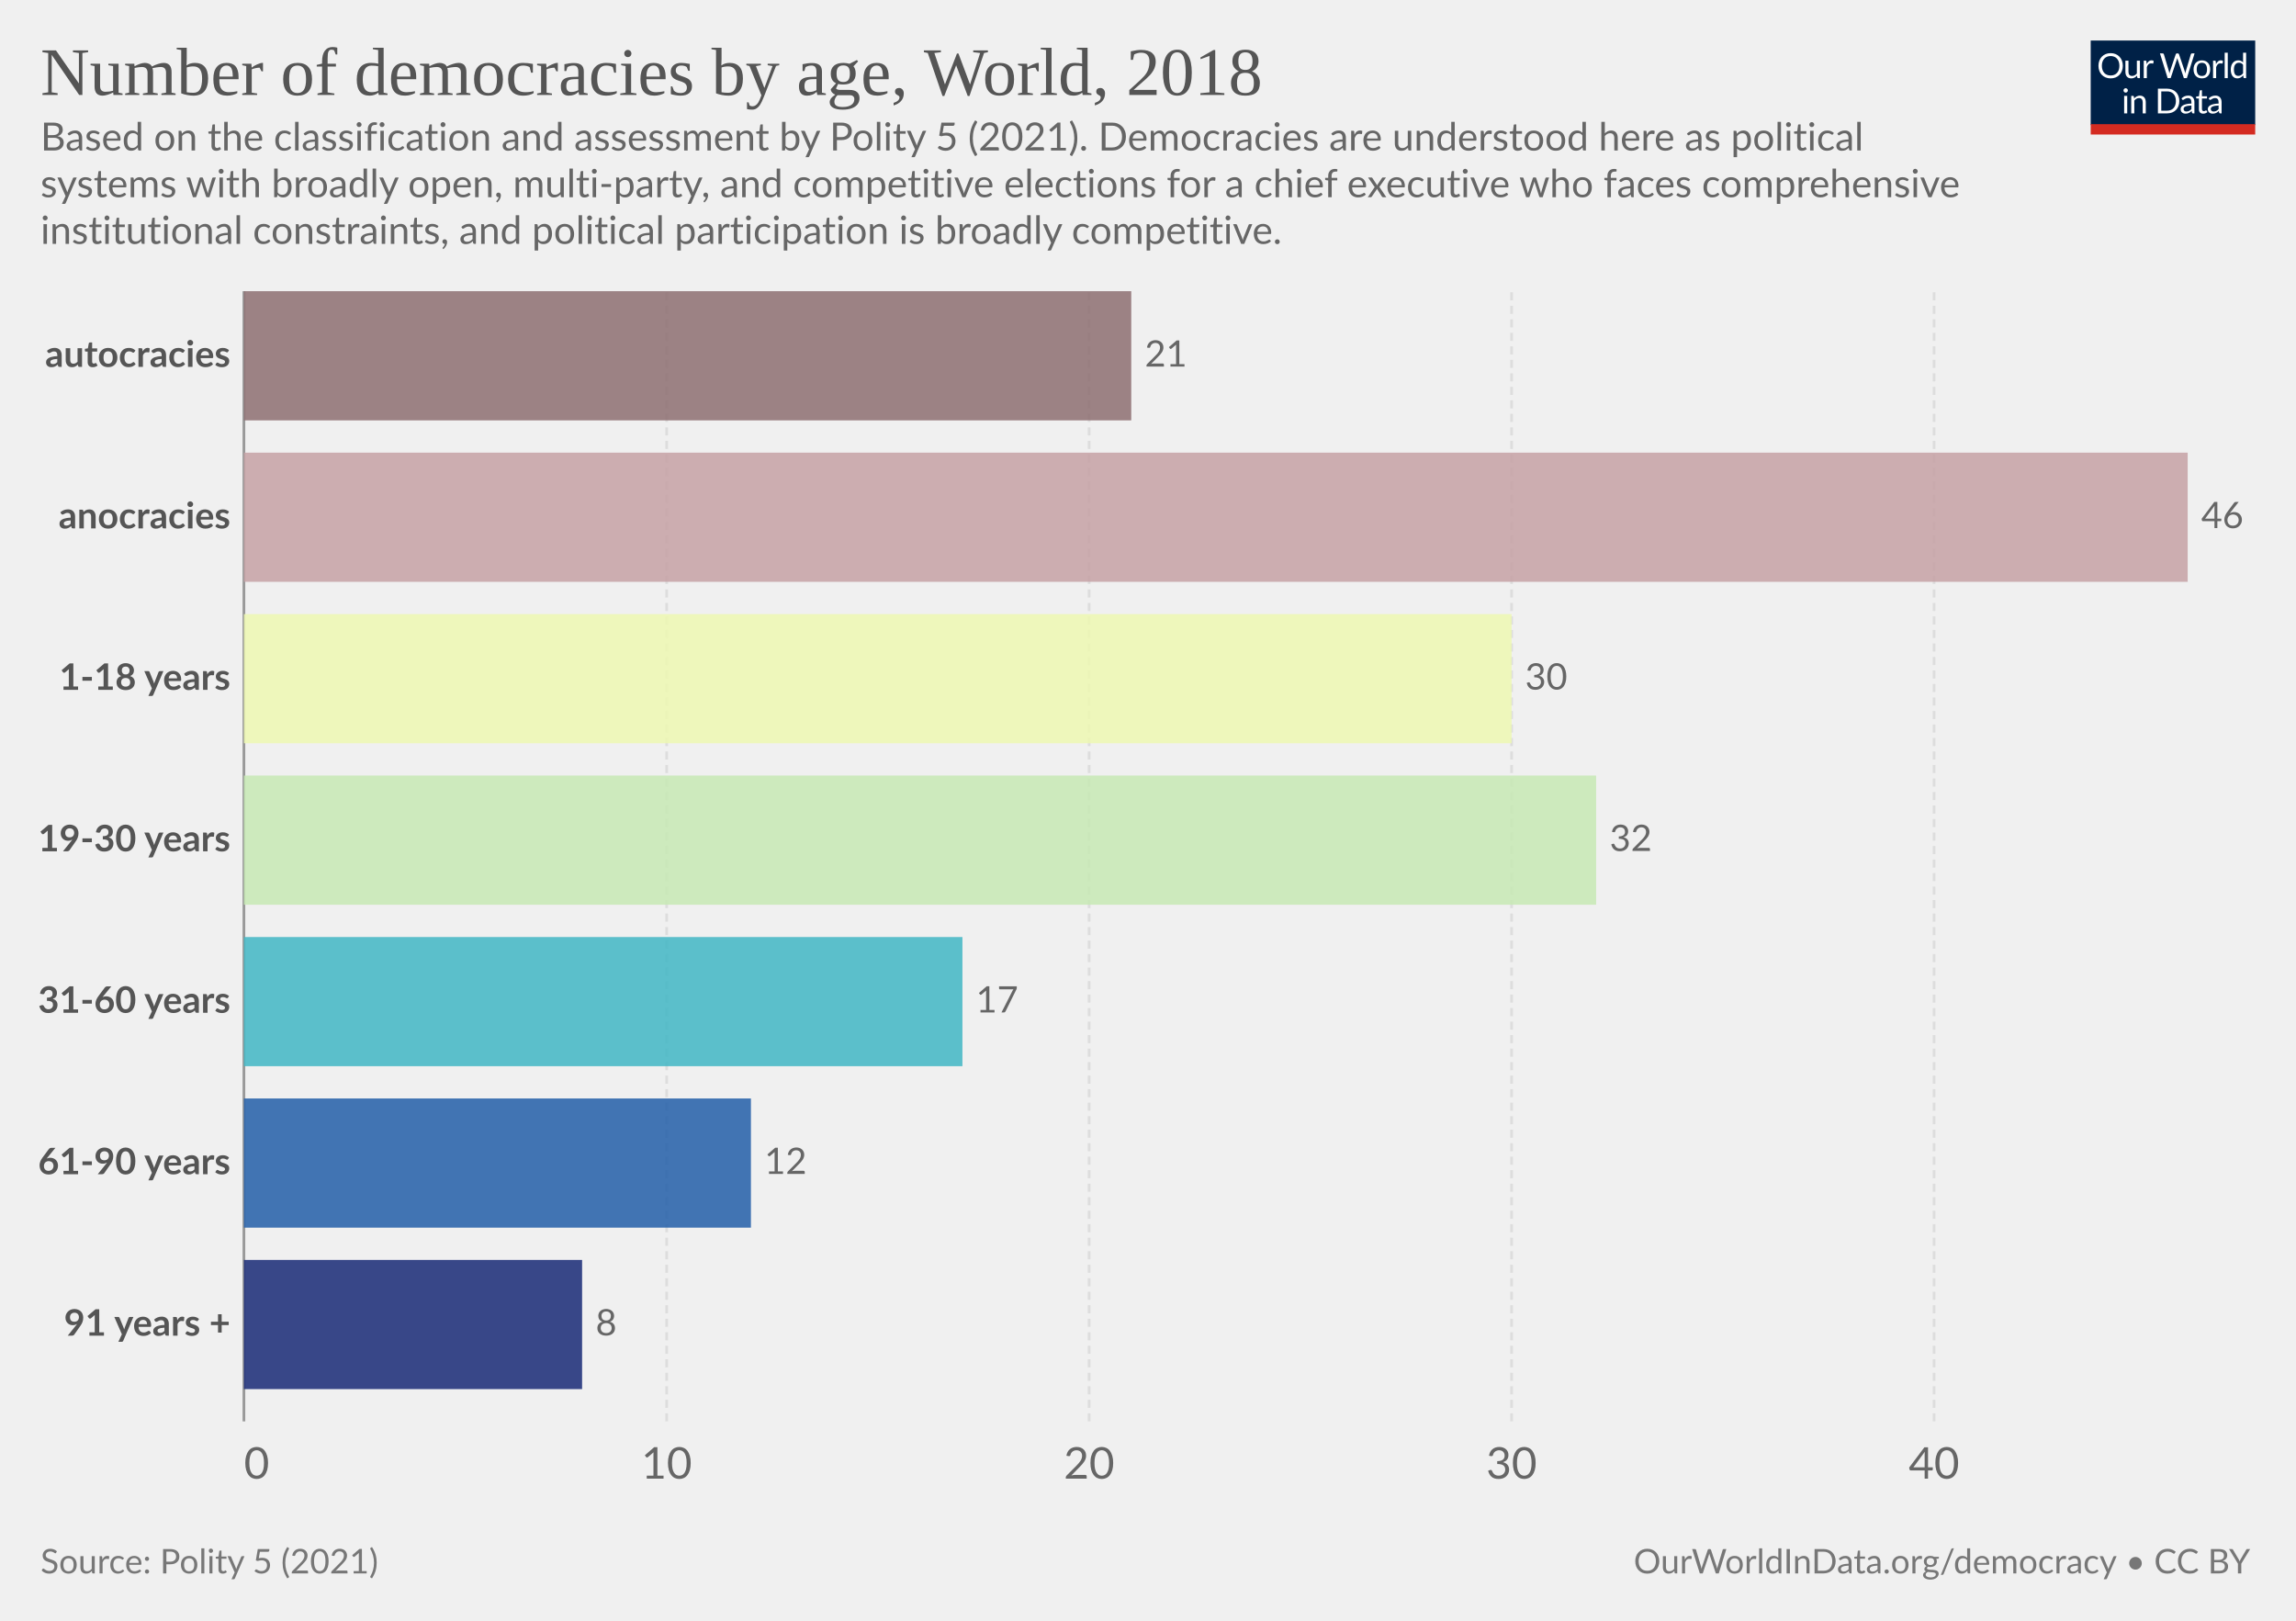
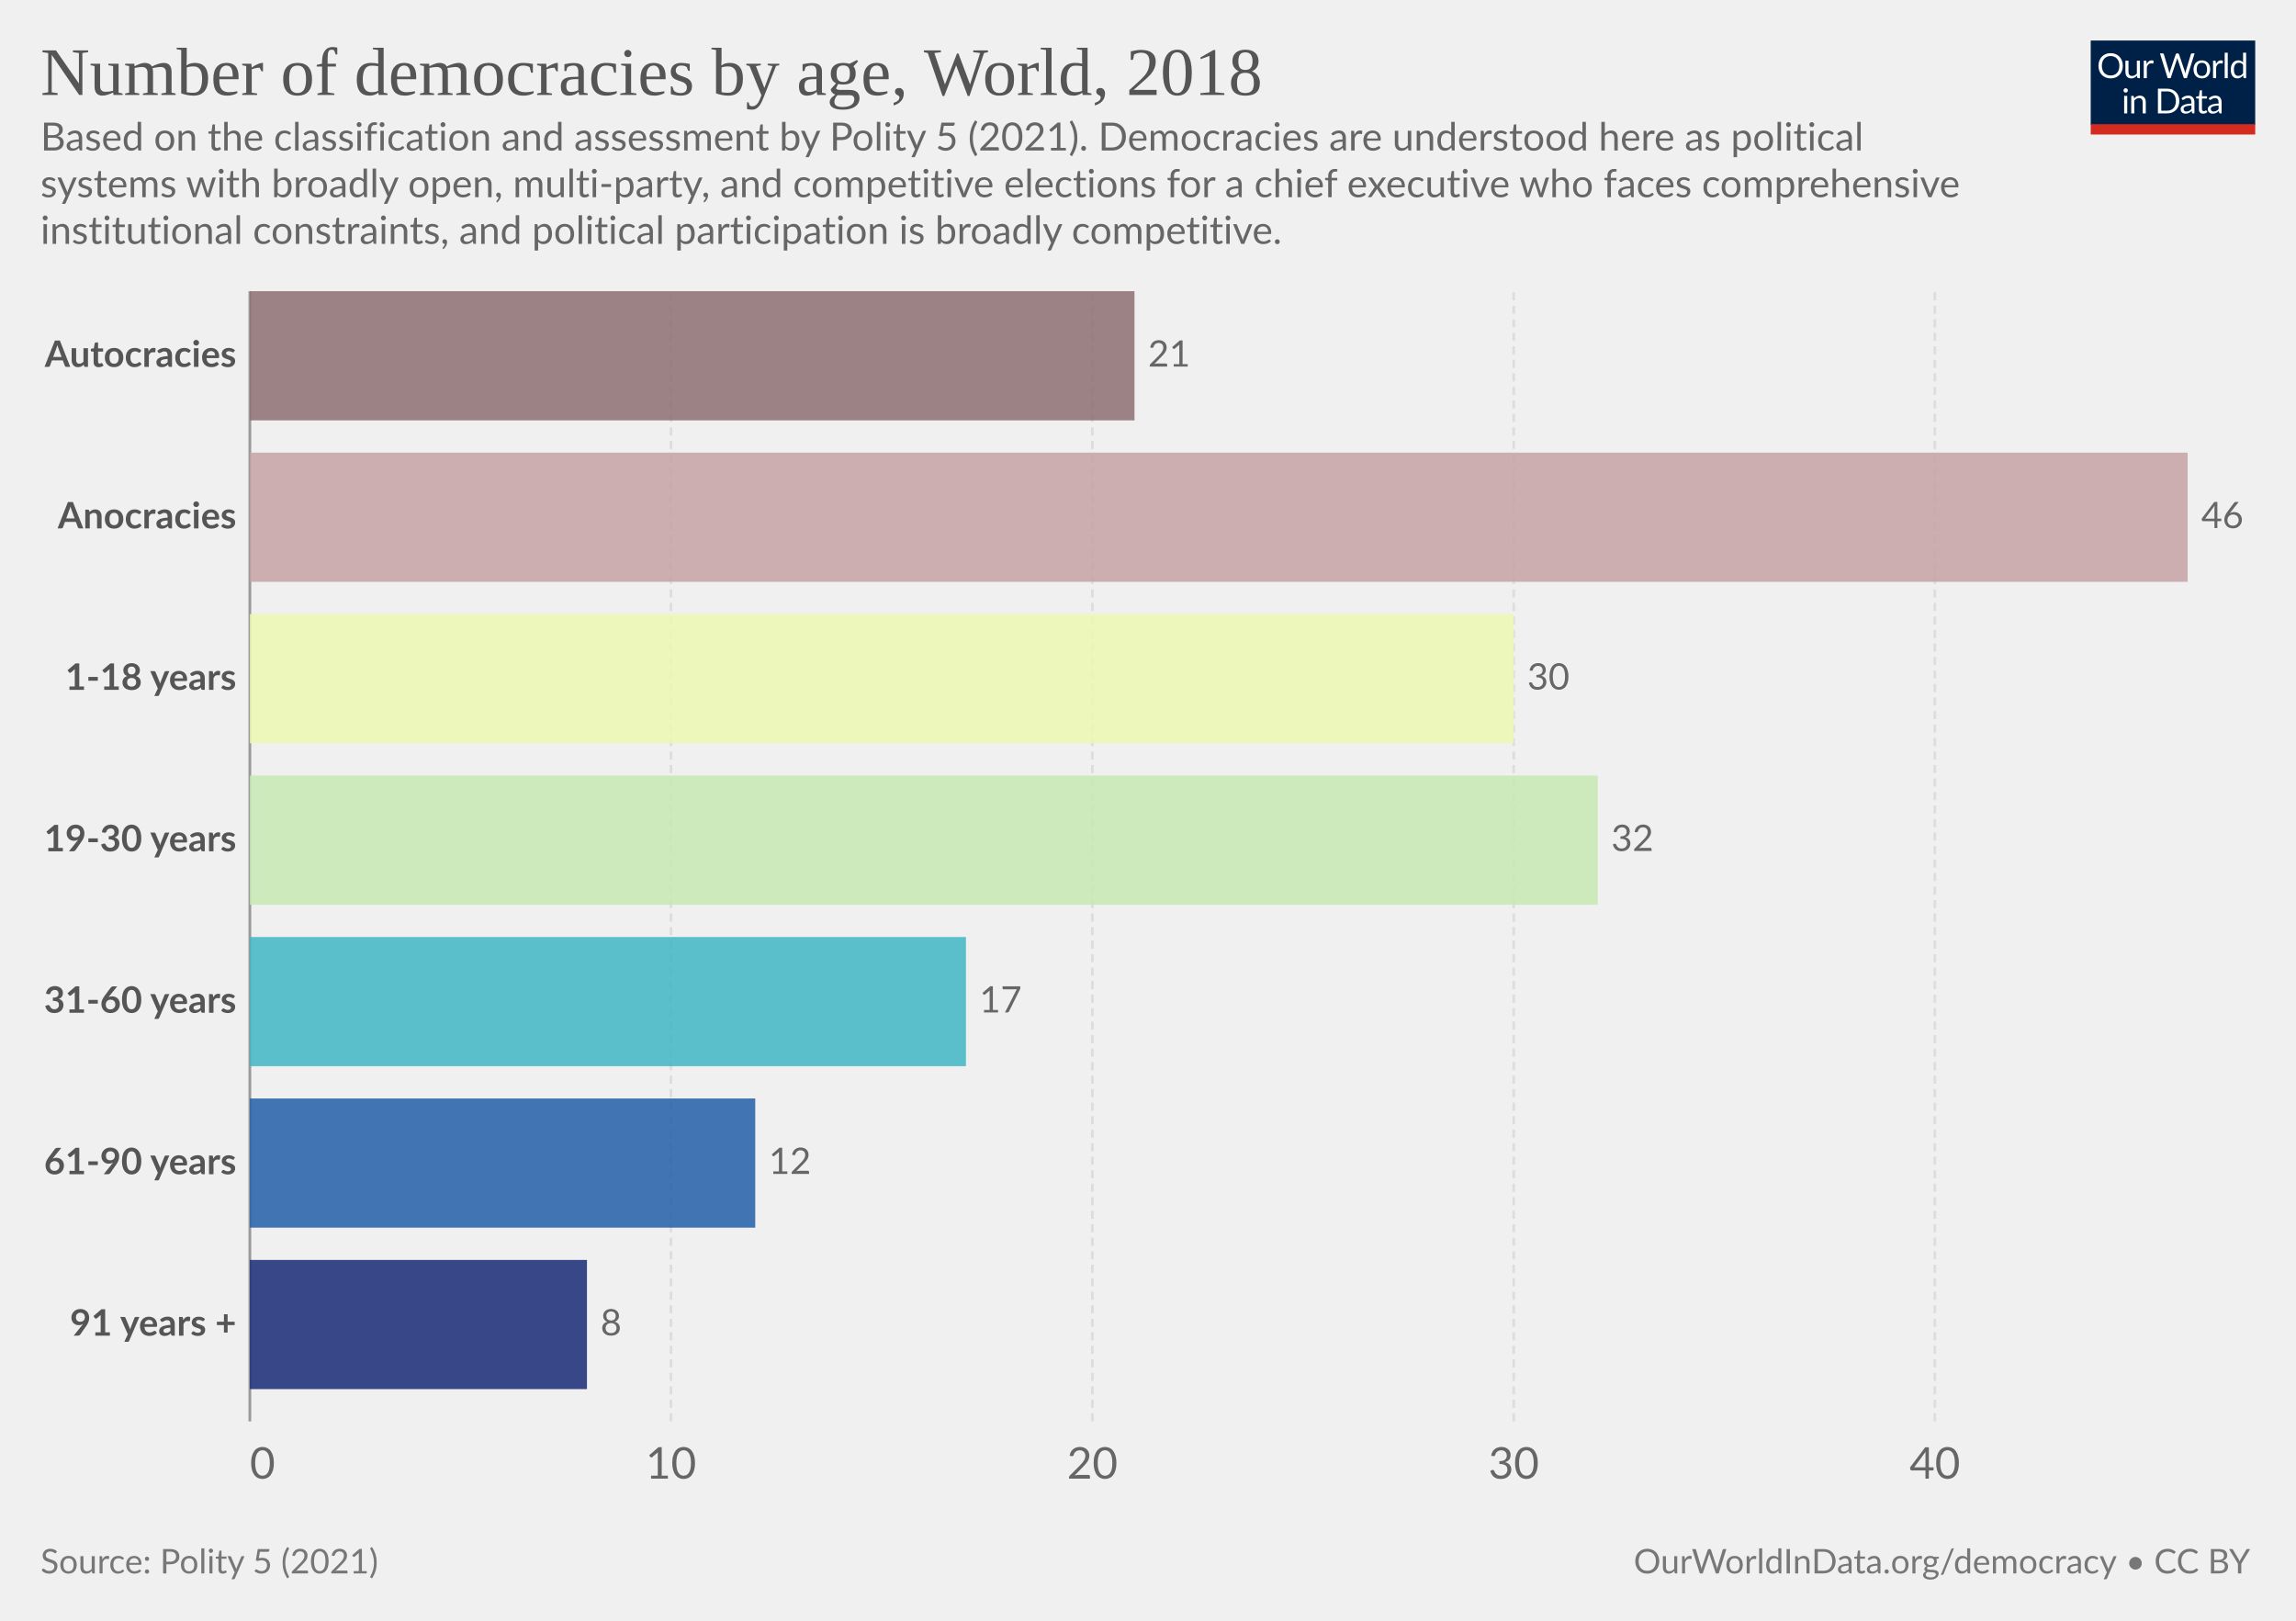
<svg xmlns="http://www.w3.org/2000/svg" version="1.1" style="font-family:Lato,'Helvetica Neue',Helvetica,Arial,sans-serif;font-size:18px;background-color:#fff;text-rendering:geometricPrecision;-webkit-font-smoothing:antialiased" width="850" height="600" viewBox="0 0 850 600">
  <g class="HeaderView">
    <g transform="matrix(.29 0 0 .29 774 15)">
      <svg className="owidLog" width="210" height="120" viewBox="0 0 210 120" fill="none">
        <g clip-path="url(#a)">
          <path d="M0 0h210v107.89H0V0z" fill="#002147" />
          <path d="M40.98 32.25c0 2.36-.38 4.53-1.12 6.51a14.26 14.26 0 0 1-8.1 8.4c-1.9.78-4.02 1.17-6.34 1.17a16.6 16.6 0 0 1-6.33-1.17 14.31 14.31 0 0 1-8.08-8.4 18.29 18.29 0 0 1-1.12-6.51c0-2.36.38-4.53 1.12-6.5.75-1.97 1.8-3.67 3.17-5.1a14.32 14.32 0 0 1 4.9-3.34c1.92-.8 4.03-1.19 6.34-1.19 2.32 0 4.43.4 6.34 1.19 1.92.8 3.56 1.9 4.93 3.34a14.87 14.87 0 0 1 3.17 5.1 18.1 18.1 0 0 1 1.12 6.5zm-4.38 0c0-1.94-.26-3.68-.8-5.22a10.91 10.91 0 0 0-2.24-3.89 9.68 9.68 0 0 0-3.52-2.46 11.95 11.95 0 0 0-4.62-.86c-1.68 0-3.21.28-4.6.86a9.88 9.88 0 0 0-3.54 2.46 10.91 10.91 0 0 0-2.24 3.9c-.53 1.53-.8 3.27-.8 5.2 0 1.94.27 3.68.8 5.22a11.17 11.17 0 0 0 2.24 3.9 10.01 10.01 0 0 0 3.55 2.44c1.38.56 2.9.83 4.6.83s3.24-.27 4.61-.83a9.8 9.8 0 0 0 3.52-2.44 11.17 11.17 0 0 0 2.25-3.9c.53-1.54.8-3.28.8-5.21zm26.22-6.54V48H60.5c-.56 0-.9-.27-1.05-.81l-.31-2.4a12.45 12.45 0 0 1-3.26 2.6c-1.2.64-2.58.96-4.13.96-1.22 0-2.3-.2-3.24-.6a6.52 6.52 0 0 1-2.33-1.7 7.37 7.37 0 0 1-1.43-2.67c-.3-1.04-.46-2.2-.46-3.45V25.7h3.91v14.22c0 1.68.38 2.99 1.15 3.91.77.93 1.96 1.39 3.54 1.39 1.16 0 2.24-.27 3.23-.82a10.42 10.42 0 0 0 2.8-2.28V25.7h3.91zm8.61 4.47a9.94 9.94 0 0 1 2.6-3.56 5.64 5.64 0 0 1 3.76-1.3c.47 0 .92.05 1.34.15.44.1.83.27 1.17.49l-.3 2.92c-.09.37-.3.55-.66.55-.2 0-.5-.04-.9-.13a6.21 6.21 0 0 0-3.24.18 4.23 4.23 0 0 0-1.47.92c-.42.4-.81.9-1.17 1.5-.33.58-.64 1.26-.92 2.02V48H67.7V25.71h2.25c.42 0 .72.08.88.25.16.16.27.44.33.83l.26 3.39zm61.16-13.7L122.75 48h-3.82l-7.99-24.05a21.95 21.95 0 0 1-.42-1.58 38.36 38.36 0 0 1-.44 1.58L102.05 48h-3.83L88.4 16.47h3.54c.38 0 .7.1.95.29.26.2.43.43.5.73l6.52 21.9.28 1.28.29 1.46.3-1.46.38-1.27 7.41-21.91c.1-.25.26-.48.51-.69.27-.22.58-.33.95-.33h1.23c.38 0 .69.1.92.29a1.77 1.77 0 0 1 .53.73l7.4 21.9a28.4 28.4 0 0 1 .68 2.62 29.52 29.52 0 0 1 .52-2.61l6.54-21.91a1.31 1.31 0 0 1 .48-.7c.27-.21.58-.32.95-.32h3.32zm9.35 8.88c1.63 0 3.1.27 4.4.82a9.43 9.43 0 0 1 5.46 5.94c.5 1.4.74 2.98.74 4.73 0 1.76-.25 3.34-.74 4.75a9.43 9.43 0 0 1-5.46 5.92c-1.3.52-2.77.79-4.4.79-1.64 0-3.12-.27-4.44-.8a9.42 9.42 0 0 1-3.35-2.3c-.92-1-1.63-2.2-2.13-3.61-.49-1.41-.73-3-.73-4.75s.24-3.33.73-4.73c.5-1.43 1.2-2.64 2.13-3.63a9.4 9.4 0 0 1 3.35-2.31c1.32-.55 2.8-.82 4.44-.82zm0 19.89c2.2 0 3.84-.73 4.93-2.2 1.08-1.48 1.63-3.54 1.63-6.18 0-2.66-.55-4.72-1.63-6.2-1.09-1.49-2.73-2.23-4.93-2.23-1.12 0-2.09.2-2.93.57a5.71 5.71 0 0 0-2.06 1.65 7.5 7.5 0 0 0-1.24 2.67c-.26 1.04-.4 2.22-.4 3.54 0 2.64.55 4.7 1.64 6.18 1.1 1.47 2.76 2.2 4.99 2.2zm17.97-15.07a9.94 9.94 0 0 1 2.6-3.56 5.64 5.64 0 0 1 3.76-1.3c.47 0 .91.05 1.34.15.44.1.83.27 1.16.49l-.28 2.92c-.09.37-.31.55-.66.55-.2 0-.5-.04-.9-.13a6.2 6.2 0 0 0-3.24.18 4.23 4.23 0 0 0-1.47.92c-.43.4-.82.9-1.17 1.5a13.1 13.1 0 0 0-.92 2.02V48h-3.94V25.71h2.24c.43 0 .72.08.88.25.17.16.28.44.33.83l.27 3.39zm15.04-14.59V48h-3.92V15.6h3.92zm19.55 15.43a6.22 6.22 0 0 0-2.38-2.05 6.7 6.7 0 0 0-2.86-.6c-2.07 0-3.66.75-4.77 2.23-1.12 1.48-1.68 3.6-1.68 6.33 0 1.46.13 2.7.38 3.74a7.29 7.29 0 0 0 1.1 2.56 4.35 4.35 0 0 0 1.78 1.45c.7.3 1.5.46 2.4.46 1.29 0 2.41-.3 3.36-.88a9.6 9.6 0 0 0 2.67-2.49V31.02zm3.91-15.43V48h-2.33c-.56 0-.9-.27-1.06-.81l-.35-2.71a12.13 12.13 0 0 1-3.25 2.77 8.28 8.28 0 0 1-4.23 1.06 7.31 7.31 0 0 1-6.14-2.9c-.73-.96-1.3-2.15-1.69-3.57a18.35 18.35 0 0 1 .07-9.48 11.29 11.29 0 0 1 1.89-3.7 8.7 8.7 0 0 1 7.06-3.34 7.96 7.96 0 0 1 6.12 2.62V15.59h3.91zM46.61 70.71V93H42.7V70.71h3.91zm.84-7c0 .39-.08.75-.24 1.09a2.81 2.81 0 0 1-1.52 1.47 2.67 2.67 0 0 1-2.16 0 2.9 2.9 0 0 1-1.45-1.47 2.67 2.67 0 0 1 0-2.16c.15-.35.35-.65.6-.9.25-.27.53-.47.85-.62a2.67 2.67 0 0 1 2.16 0c.35.15.65.35.9.62.27.25.47.55.62.9.16.34.24.7.24 1.08zm7.97 10.24c.49-.54 1-1.04 1.54-1.48a9.85 9.85 0 0 1 3.66-1.84 8.96 8.96 0 0 1 5.43.35c.94.4 1.72.97 2.33 1.71a7.36 7.36 0 0 1 1.43 2.67c.32 1.04.49 2.19.49 3.45V93h-3.94V78.81c0-1.69-.4-3-1.17-3.92-.76-.93-1.93-1.4-3.5-1.4a6.6 6.6 0 0 0-3.25.83c-1 .56-1.92 1.31-2.77 2.27V93h-3.94V70.71h2.35c.56 0 .9.28 1.04.82l.3 2.42zm57.7 3.3c0 2.36-.37 4.5-1.11 6.44a14.3 14.3 0 0 1-3.17 4.98 14.1 14.1 0 0 1-4.93 3.2c-1.9.76-4.02 1.13-6.33 1.13H85.8V61.47h11.77c2.31 0 4.42.39 6.33 1.15a13.8 13.8 0 0 1 8.1 8.18 17.75 17.75 0 0 1 1.12 6.45zm-4.37 0c0-1.94-.26-3.67-.8-5.2a10.94 10.94 0 0 0-2.23-3.87 9.57 9.57 0 0 0-3.53-2.42 12.23 12.23 0 0 0-4.61-.83h-7.5v24.62h7.5c1.7 0 3.24-.28 4.61-.84a9.7 9.7 0 0 0 3.53-2.4 10.94 10.94 0 0 0 2.24-3.87c.53-1.53.8-3.26.8-5.2zm19.8 5.72c-1.8.06-3.34.2-4.62.44-1.26.22-2.3.51-3.1.88-.8.36-1.37.8-1.74 1.3-.35.5-.53 1.05-.53 1.67 0 .58.1 1.1.3 1.52a3 3 0 0 0 .76 1.05c.34.27.73.46 1.17.6a6.13 6.13 0 0 0 1.45.17 7.28 7.28 0 0 0 3.5-.81 11.95 11.95 0 0 0 2.82-2.2v-4.62zm-12.65-9.11a12.73 12.73 0 0 1 3.98-2.66c1.43-.59 3-.88 4.73-.88 1.25 0 2.36.2 3.33.61a6.81 6.81 0 0 1 3.94 4.38c.33 1.04.5 2.19.5 3.43V93h-1.74a1.8 1.8 0 0 1-.88-.18c-.2-.13-.36-.38-.48-.74l-.44-2.12-1.72 1.46a9.48 9.48 0 0 1-3.74 1.7c-.69.15-1.46.23-2.3.23-.87 0-1.69-.12-2.45-.35a5.34 5.34 0 0 1-3.34-2.93 6.64 6.64 0 0 1-.49-2.64c0-.88.25-1.72.73-2.53a6.33 6.33 0 0 1 2.35-2.17c1.09-.63 2.5-1.15 4.25-1.54 1.75-.41 3.89-.65 6.42-.7v-1.75c0-1.73-.37-3.03-1.12-3.91-.75-.9-1.84-1.34-3.28-1.34-.97 0-1.78.12-2.44.37-.64.23-1.2.5-1.7.81l-1.23.82c-.33.23-.67.35-1 .35-.27 0-.5-.07-.69-.2a2.1 2.1 0 0 1-.48-.53l-.7-1.25zm27.67 19.5c-1.76 0-3.12-.5-4.07-1.48-.94-.98-1.41-2.4-1.41-4.25V74h-2.68a.9.9 0 0 1-.6-.2c-.16-.14-.24-.36-.24-.66v-1.56l3.65-.46.9-6.89a.9.9 0 0 1 .29-.52.88.88 0 0 1 .62-.22H142v7.67h6.44V74H142v13.38c0 .94.22 1.63.68 2.09.45.45 1.04.68 1.76.68a3.21 3.21 0 0 0 1.85-.53l.55-.35c.16-.12.3-.18.41-.18.2 0 .4.13.55.38l1.15 1.87a7.45 7.45 0 0 1-2.44 1.5 8.53 8.53 0 0 1-2.95.52zm19.68-10.4c-1.8.07-3.34.21-4.62.45-1.26.22-2.3.51-3.1.88-.8.36-1.37.8-1.74 1.3-.35.5-.53 1.05-.53 1.67 0 .58.1 1.1.3 1.52a2.9 2.9 0 0 0 .76 1.05c.34.27.73.46 1.17.6a6.13 6.13 0 0 0 1.45.17 7.3 7.3 0 0 0 3.5-.81 12.04 12.04 0 0 0 2.82-2.2v-4.62zm-12.65-9.1a12.72 12.72 0 0 1 3.99-2.66c1.42-.59 3-.88 4.72-.88 1.25 0 2.36.2 3.33.61a6.81 6.81 0 0 1 3.94 4.38c.33 1.04.5 2.19.5 3.43V93h-1.74a1.8 1.8 0 0 1-.88-.18c-.2-.13-.36-.38-.48-.74l-.44-2.12-1.72 1.46a9.48 9.48 0 0 1-3.74 1.7c-.69.15-1.46.23-2.3.23-.87 0-1.69-.12-2.45-.35a5.33 5.33 0 0 1-3.34-2.93 6.62 6.62 0 0 1-.49-2.64c0-.88.25-1.72.73-2.53a6.33 6.33 0 0 1 2.35-2.17c1.09-.63 2.5-1.15 4.25-1.54a31.2 31.2 0 0 1 6.42-.7v-1.75c0-1.73-.37-3.03-1.12-3.91-.75-.9-1.84-1.34-3.28-1.34-.97 0-1.78.12-2.44.37-.64.23-1.2.5-1.7.81l-1.22.82c-.34.23-.68.35-1.02.35-.26 0-.49-.07-.68-.2a1.88 1.88 0 0 1-.48-.53l-.7-1.25zM40.98 32.25c0 2.36-.38 4.53-1.12 6.51a14.26 14.26 0 0 1-8.1 8.4c-1.9.78-4.02 1.17-6.34 1.17a16.6 16.6 0 0 1-6.33-1.17 14.31 14.31 0 0 1-8.08-8.4 18.29 18.29 0 0 1-1.12-6.51c0-2.36.38-4.53 1.12-6.5.75-1.97 1.8-3.67 3.17-5.1a14.32 14.32 0 0 1 4.9-3.34c1.92-.8 4.03-1.19 6.34-1.19 2.32 0 4.43.4 6.34 1.19 1.92.8 3.56 1.9 4.93 3.34a14.87 14.87 0 0 1 3.17 5.1 18.1 18.1 0 0 1 1.12 6.5zm-4.38 0c0-1.94-.26-3.68-.8-5.22a10.91 10.91 0 0 0-2.24-3.89 9.68 9.68 0 0 0-3.52-2.46 11.95 11.95 0 0 0-4.62-.86c-1.68 0-3.21.28-4.6.86a9.88 9.88 0 0 0-3.54 2.46 10.91 10.91 0 0 0-2.24 3.9c-.53 1.53-.8 3.27-.8 5.2 0 1.94.27 3.68.8 5.22a11.17 11.17 0 0 0 2.24 3.9 10.01 10.01 0 0 0 3.55 2.44c1.38.56 2.9.83 4.6.83s3.24-.27 4.61-.83a9.8 9.8 0 0 0 3.52-2.44 11.17 11.17 0 0 0 2.25-3.9c.53-1.54.8-3.28.8-5.21zm26.22-6.54V48H60.5c-.56 0-.9-.27-1.05-.81l-.31-2.4a12.45 12.45 0 0 1-3.26 2.6c-1.2.64-2.58.96-4.13.96-1.22 0-2.3-.2-3.24-.6a6.52 6.52 0 0 1-2.33-1.7 7.37 7.37 0 0 1-1.43-2.67c-.3-1.04-.46-2.2-.46-3.45V25.7h3.91v14.22c0 1.68.38 2.99 1.15 3.91.77.93 1.96 1.39 3.54 1.39 1.16 0 2.24-.27 3.23-.82a10.42 10.42 0 0 0 2.8-2.28V25.7h3.91zm8.61 4.47a9.94 9.94 0 0 1 2.6-3.56 5.64 5.64 0 0 1 3.76-1.3c.47 0 .92.05 1.34.15.44.1.83.27 1.17.49l-.3 2.92c-.09.37-.3.55-.66.55-.2 0-.5-.04-.9-.13a6.21 6.21 0 0 0-3.24.18 4.23 4.23 0 0 0-1.47.92c-.42.4-.81.9-1.17 1.5-.33.58-.64 1.26-.92 2.02V48H67.7V25.71h2.25c.42 0 .72.08.88.25.16.16.27.44.33.83l.26 3.39zm61.16-13.7L122.75 48h-3.82l-7.99-24.05a21.95 21.95 0 0 1-.42-1.58 38.36 38.36 0 0 1-.44 1.58L102.05 48h-3.83L88.4 16.47h3.54c.38 0 .7.1.95.29.26.2.43.43.5.73l6.52 21.9.28 1.28.29 1.46.3-1.46.38-1.27 7.41-21.91c.1-.25.26-.48.51-.69.27-.22.58-.33.95-.33h1.23c.38 0 .69.1.92.29a1.77 1.77 0 0 1 .53.73l7.4 21.9a28.4 28.4 0 0 1 .68 2.62 29.52 29.52 0 0 1 .52-2.61l6.54-21.91a1.31 1.31 0 0 1 .48-.7c.27-.21.58-.32.95-.32h3.32zm9.35 8.88c1.63 0 3.1.27 4.4.82a9.43 9.43 0 0 1 5.46 5.94c.5 1.4.74 2.98.74 4.73 0 1.76-.25 3.34-.74 4.75a9.43 9.43 0 0 1-5.46 5.92c-1.3.52-2.77.79-4.4.79-1.64 0-3.12-.27-4.44-.8a9.42 9.42 0 0 1-3.35-2.3c-.92-1-1.63-2.2-2.13-3.61-.49-1.41-.73-3-.73-4.75s.24-3.33.73-4.73c.5-1.43 1.2-2.64 2.13-3.63a9.4 9.4 0 0 1 3.35-2.31c1.32-.55 2.8-.82 4.44-.82zm0 19.89c2.2 0 3.84-.73 4.93-2.2 1.08-1.48 1.63-3.54 1.63-6.18 0-2.66-.55-4.72-1.63-6.2-1.09-1.49-2.73-2.23-4.93-2.23-1.12 0-2.09.2-2.93.57a5.71 5.71 0 0 0-2.06 1.65 7.5 7.5 0 0 0-1.24 2.67c-.26 1.04-.4 2.22-.4 3.54 0 2.64.55 4.7 1.64 6.18 1.1 1.47 2.76 2.2 4.99 2.2zm17.97-15.07a9.94 9.94 0 0 1 2.6-3.56 5.64 5.64 0 0 1 3.76-1.3c.47 0 .91.05 1.34.15.44.1.83.27 1.16.49l-.28 2.92c-.09.37-.31.55-.66.55-.2 0-.5-.04-.9-.13a6.2 6.2 0 0 0-3.24.18 4.23 4.23 0 0 0-1.47.92c-.43.4-.82.9-1.17 1.5a13.1 13.1 0 0 0-.92 2.02V48h-3.94V25.71h2.24c.43 0 .72.08.88.25.17.16.28.44.33.83l.27 3.39zm15.04-14.59V48h-3.92V15.6h3.92zm19.55 15.43a6.22 6.22 0 0 0-2.38-2.05 6.7 6.7 0 0 0-2.86-.6c-2.07 0-3.66.75-4.77 2.23-1.12 1.48-1.68 3.6-1.68 6.33 0 1.46.13 2.7.38 3.74a7.29 7.29 0 0 0 1.1 2.56 4.35 4.35 0 0 0 1.78 1.45c.7.3 1.5.46 2.4.46 1.29 0 2.41-.3 3.36-.88a9.6 9.6 0 0 0 2.67-2.49V31.02zm3.91-15.43V48h-2.33c-.56 0-.9-.27-1.06-.81l-.35-2.71a12.13 12.13 0 0 1-3.25 2.77 8.28 8.28 0 0 1-4.23 1.06 7.31 7.31 0 0 1-6.14-2.9c-.73-.96-1.3-2.15-1.69-3.57a18.35 18.35 0 0 1 .07-9.48 11.29 11.29 0 0 1 1.89-3.7 8.7 8.7 0 0 1 7.06-3.34 7.96 7.96 0 0 1 6.12 2.62V15.59h3.91zM46.61 70.71V93H42.7V70.71h3.91zm.84-7c0 .39-.08.75-.24 1.09a2.81 2.81 0 0 1-1.52 1.47 2.67 2.67 0 0 1-2.16 0 2.9 2.9 0 0 1-1.45-1.47 2.67 2.67 0 0 1 0-2.16c.15-.35.35-.65.6-.9.25-.27.53-.47.85-.62a2.67 2.67 0 0 1 2.16 0c.35.15.65.35.9.62.27.25.47.55.62.9.16.34.24.7.24 1.08zm7.97 10.24c.49-.54 1-1.04 1.54-1.48a9.85 9.85 0 0 1 3.66-1.84 8.96 8.96 0 0 1 5.43.35c.94.4 1.72.97 2.33 1.71a7.36 7.36 0 0 1 1.43 2.67c.32 1.04.49 2.19.49 3.45V93h-3.94V78.81c0-1.69-.4-3-1.17-3.92-.76-.93-1.93-1.4-3.5-1.4a6.6 6.6 0 0 0-3.25.83c-1 .56-1.92 1.31-2.77 2.27V93h-3.94V70.71h2.35c.56 0 .9.28 1.04.82l.3 2.42zm57.7 3.3c0 2.36-.37 4.5-1.11 6.44a14.3 14.3 0 0 1-3.17 4.98 14.1 14.1 0 0 1-4.93 3.2c-1.9.76-4.02 1.13-6.33 1.13H85.8V61.47h11.77c2.31 0 4.42.39 6.33 1.15a13.8 13.8 0 0 1 8.1 8.18 17.75 17.75 0 0 1 1.12 6.45zm-4.37 0c0-1.94-.26-3.67-.8-5.2a10.94 10.94 0 0 0-2.23-3.87 9.57 9.57 0 0 0-3.53-2.42 12.23 12.23 0 0 0-4.61-.83h-7.5v24.62h7.5c1.7 0 3.24-.28 4.61-.84a9.7 9.7 0 0 0 3.53-2.4 10.94 10.94 0 0 0 2.24-3.87c.53-1.53.8-3.26.8-5.2zm19.8 5.72c-1.8.06-3.34.2-4.62.44-1.26.22-2.3.51-3.1.88-.8.36-1.37.8-1.74 1.3-.35.5-.53 1.05-.53 1.67 0 .58.1 1.1.3 1.52a3 3 0 0 0 .76 1.05c.34.27.73.46 1.17.6a6.13 6.13 0 0 0 1.45.17 7.28 7.28 0 0 0 3.5-.81 11.95 11.95 0 0 0 2.82-2.2v-4.62zm-12.65-9.11a12.73 12.73 0 0 1 3.98-2.66c1.43-.59 3-.88 4.73-.88 1.25 0 2.36.2 3.33.61a6.81 6.81 0 0 1 3.94 4.38c.33 1.04.5 2.19.5 3.43V93h-1.74a1.8 1.8 0 0 1-.88-.18c-.2-.13-.36-.38-.48-.74l-.44-2.12-1.72 1.46a9.48 9.48 0 0 1-3.74 1.7c-.69.15-1.46.23-2.3.23-.87 0-1.69-.12-2.45-.35a5.34 5.34 0 0 1-3.34-2.93 6.64 6.64 0 0 1-.49-2.64c0-.88.25-1.72.73-2.53a6.33 6.33 0 0 1 2.35-2.17c1.09-.63 2.5-1.15 4.25-1.54 1.75-.41 3.89-.65 6.42-.7v-1.75c0-1.73-.37-3.03-1.12-3.91-.75-.9-1.84-1.34-3.28-1.34-.97 0-1.78.12-2.44.37-.64.23-1.2.5-1.7.81l-1.23.82c-.33.23-.67.35-1 .35-.27 0-.5-.07-.69-.2a2.1 2.1 0 0 1-.48-.53l-.7-1.25zm27.67 19.5c-1.76 0-3.12-.5-4.07-1.48-.94-.98-1.41-2.4-1.41-4.25V74h-2.68a.9.9 0 0 1-.6-.2c-.16-.14-.24-.36-.24-.66v-1.56l3.65-.46.9-6.89a.9.9 0 0 1 .29-.52.88.88 0 0 1 .62-.22H142v7.67h6.44V74H142v13.38c0 .94.22 1.63.68 2.09.45.45 1.04.68 1.76.68a3.21 3.21 0 0 0 1.85-.53l.55-.35c.16-.12.3-.18.41-.18.2 0 .4.13.55.38l1.15 1.87a7.45 7.45 0 0 1-2.44 1.5 8.53 8.53 0 0 1-2.95.52zm19.68-10.4c-1.8.07-3.34.21-4.62.45-1.26.22-2.3.51-3.1.88-.8.36-1.37.8-1.74 1.3-.35.5-.53 1.05-.53 1.67 0 .58.1 1.1.3 1.52a2.9 2.9 0 0 0 .76 1.05c.34.27.73.46 1.17.6a6.13 6.13 0 0 0 1.45.17 7.3 7.3 0 0 0 3.5-.81 12.04 12.04 0 0 0 2.82-2.2v-4.62zm-12.65-9.1a12.72 12.72 0 0 1 3.99-2.66c1.42-.59 3-.88 4.72-.88 1.25 0 2.36.2 3.33.61a6.81 6.81 0 0 1 3.94 4.38c.33 1.04.5 2.19.5 3.43V93h-1.74a1.8 1.8 0 0 1-.88-.18c-.2-.13-.36-.38-.48-.74l-.44-2.12-1.72 1.46a9.48 9.48 0 0 1-3.74 1.7c-.69.15-1.46.23-2.3.23-.87 0-1.69-.12-2.45-.35a5.33 5.33 0 0 1-3.34-2.93 6.62 6.62 0 0 1-.49-2.64c0-.88.25-1.72.73-2.53a6.33 6.33 0 0 1 2.35-2.17c1.09-.63 2.5-1.15 4.25-1.54a31.2 31.2 0 0 1 6.42-.7v-1.75c0-1.73-.37-3.03-1.12-3.91-.75-.9-1.84-1.34-3.28-1.34-.97 0-1.78.12-2.44.37-.64.23-1.2.5-1.7.81l-1.22.82c-.34.23-.68.35-1.02.35-.26 0-.49-.07-.68-.2a1.88 1.88 0 0 1-.48-.53l-.7-1.25zM40.98 32.25c0 2.36-.38 4.53-1.12 6.51a14.26 14.26 0 0 1-8.1 8.4c-1.9.78-4.02 1.17-6.34 1.17a16.6 16.6 0 0 1-6.33-1.17 14.31 14.31 0 0 1-8.08-8.4 18.29 18.29 0 0 1-1.12-6.51c0-2.36.38-4.53 1.12-6.5.75-1.97 1.8-3.67 3.17-5.1a14.32 14.32 0 0 1 4.9-3.34c1.92-.8 4.03-1.19 6.34-1.19 2.32 0 4.43.4 6.34 1.19 1.92.8 3.56 1.9 4.93 3.34a14.87 14.87 0 0 1 3.17 5.1 18.1 18.1 0 0 1 1.12 6.5zm-4.38 0c0-1.94-.26-3.68-.8-5.22a10.91 10.91 0 0 0-2.24-3.89 9.68 9.68 0 0 0-3.52-2.46 11.95 11.95 0 0 0-4.62-.86c-1.68 0-3.21.28-4.6.86a9.88 9.88 0 0 0-3.54 2.46 10.91 10.91 0 0 0-2.24 3.9c-.53 1.53-.8 3.27-.8 5.2 0 1.94.27 3.68.8 5.22a11.17 11.17 0 0 0 2.24 3.9 10.01 10.01 0 0 0 3.55 2.44c1.38.56 2.9.83 4.6.83s3.24-.27 4.61-.83a9.8 9.8 0 0 0 3.52-2.44 11.17 11.17 0 0 0 2.25-3.9c.53-1.54.8-3.28.8-5.21zm26.22-6.54V48H60.5c-.56 0-.9-.27-1.05-.81l-.31-2.4a12.45 12.45 0 0 1-3.26 2.6c-1.2.64-2.58.96-4.13.96-1.22 0-2.3-.2-3.24-.6a6.52 6.52 0 0 1-2.33-1.7 7.37 7.37 0 0 1-1.43-2.67c-.3-1.04-.46-2.2-.46-3.45V25.7h3.91v14.22c0 1.68.38 2.99 1.15 3.91.77.93 1.96 1.39 3.54 1.39 1.16 0 2.24-.27 3.23-.82a10.42 10.42 0 0 0 2.8-2.28V25.7h3.91zm8.61 4.47a9.94 9.94 0 0 1 2.6-3.56 5.64 5.64 0 0 1 3.76-1.3c.47 0 .92.05 1.34.15.44.1.83.27 1.17.49l-.3 2.92c-.09.37-.3.55-.66.55-.2 0-.5-.04-.9-.13a6.21 6.21 0 0 0-3.24.18 4.23 4.23 0 0 0-1.47.92c-.42.4-.81.9-1.17 1.5-.33.58-.64 1.26-.92 2.02V48H67.7V25.71h2.25c.42 0 .72.08.88.25.16.16.27.44.33.83l.26 3.39zm61.16-13.7L122.75 48h-3.82l-7.99-24.05a21.95 21.95 0 0 1-.42-1.58 38.36 38.36 0 0 1-.44 1.58L102.05 48h-3.83L88.4 16.47h3.54c.38 0 .7.1.95.29.26.2.43.43.5.73l6.52 21.9.28 1.28.29 1.46.3-1.46.38-1.27 7.41-21.91c.1-.25.26-.48.51-.69.27-.22.58-.33.95-.33h1.23c.38 0 .69.1.92.29a1.77 1.77 0 0 1 .53.73l7.4 21.9a28.4 28.4 0 0 1 .68 2.62 29.52 29.52 0 0 1 .52-2.61l6.54-21.91a1.31 1.31 0 0 1 .48-.7c.27-.21.58-.32.95-.32h3.32zm9.35 8.88c1.63 0 3.1.27 4.4.82a9.43 9.43 0 0 1 5.46 5.94c.5 1.4.74 2.98.74 4.73 0 1.76-.25 3.34-.74 4.75a9.43 9.43 0 0 1-5.46 5.92c-1.3.52-2.77.79-4.4.79-1.64 0-3.12-.27-4.44-.8a9.42 9.42 0 0 1-3.35-2.3c-.92-1-1.63-2.2-2.13-3.61-.49-1.41-.73-3-.73-4.75s.24-3.33.73-4.73c.5-1.43 1.2-2.64 2.13-3.63a9.4 9.4 0 0 1 3.35-2.31c1.32-.55 2.8-.82 4.44-.82zm0 19.89c2.2 0 3.84-.73 4.93-2.2 1.08-1.48 1.63-3.54 1.63-6.18 0-2.66-.55-4.72-1.63-6.2-1.09-1.49-2.73-2.23-4.93-2.23-1.12 0-2.09.2-2.93.57a5.71 5.71 0 0 0-2.06 1.65 7.5 7.5 0 0 0-1.24 2.67c-.26 1.04-.4 2.22-.4 3.54 0 2.64.55 4.7 1.64 6.18 1.1 1.47 2.76 2.2 4.99 2.2zm17.97-15.07a9.94 9.94 0 0 1 2.6-3.56 5.64 5.64 0 0 1 3.76-1.3c.47 0 .91.05 1.34.15.44.1.83.27 1.16.49l-.28 2.92c-.09.37-.31.55-.66.55-.2 0-.5-.04-.9-.13a6.2 6.2 0 0 0-3.24.18 4.23 4.23 0 0 0-1.47.92c-.43.4-.82.9-1.17 1.5a13.1 13.1 0 0 0-.92 2.02V48h-3.94V25.71h2.24c.43 0 .72.08.88.25.17.16.28.44.33.83l.27 3.39zm15.04-14.59V48h-3.92V15.6h3.92zm19.55 15.43a6.22 6.22 0 0 0-2.38-2.05 6.7 6.7 0 0 0-2.86-.6c-2.07 0-3.66.75-4.77 2.23-1.12 1.48-1.68 3.6-1.68 6.33 0 1.46.13 2.7.38 3.74a7.29 7.29 0 0 0 1.1 2.56 4.35 4.35 0 0 0 1.78 1.45c.7.3 1.5.46 2.4.46 1.29 0 2.41-.3 3.36-.88a9.6 9.6 0 0 0 2.67-2.49V31.02zm3.91-15.43V48h-2.33c-.56 0-.9-.27-1.06-.81l-.35-2.71a12.13 12.13 0 0 1-3.25 2.77 8.28 8.28 0 0 1-4.23 1.06 7.31 7.31 0 0 1-6.14-2.9c-.73-.96-1.3-2.15-1.69-3.57a18.35 18.35 0 0 1 .07-9.48 11.29 11.29 0 0 1 1.89-3.7 8.7 8.7 0 0 1 7.06-3.34 7.96 7.96 0 0 1 6.12 2.62V15.59h3.91zM46.61 70.71V93H42.7V70.71h3.91zm.84-7c0 .39-.08.75-.24 1.09a2.81 2.81 0 0 1-1.52 1.47 2.67 2.67 0 0 1-2.16 0 2.9 2.9 0 0 1-1.45-1.47 2.67 2.67 0 0 1 0-2.16c.15-.35.35-.65.6-.9.25-.27.53-.47.85-.62a2.67 2.67 0 0 1 2.16 0c.35.15.65.35.9.62.27.25.47.55.62.9.16.34.24.7.24 1.08zm7.97 10.24c.49-.54 1-1.04 1.54-1.48a9.85 9.85 0 0 1 3.66-1.84 8.96 8.96 0 0 1 5.43.35c.94.4 1.72.97 2.33 1.71a7.36 7.36 0 0 1 1.43 2.67c.32 1.04.49 2.19.49 3.45V93h-3.94V78.81c0-1.69-.4-3-1.17-3.92-.76-.93-1.93-1.4-3.5-1.4a6.6 6.6 0 0 0-3.25.83c-1 .56-1.92 1.31-2.77 2.27V93h-3.94V70.71h2.35c.56 0 .9.28 1.04.82l.3 2.42zm57.7 3.3c0 2.36-.37 4.5-1.11 6.44a14.3 14.3 0 0 1-3.17 4.98 14.1 14.1 0 0 1-4.93 3.2c-1.9.76-4.02 1.13-6.33 1.13H85.8V61.47h11.77c2.31 0 4.42.39 6.33 1.15a13.8 13.8 0 0 1 8.1 8.18 17.75 17.75 0 0 1 1.12 6.45zm-4.37 0c0-1.94-.26-3.67-.8-5.2a10.94 10.94 0 0 0-2.23-3.87 9.57 9.57 0 0 0-3.53-2.42 12.23 12.23 0 0 0-4.61-.83h-7.5v24.62h7.5c1.7 0 3.24-.28 4.61-.84a9.7 9.7 0 0 0 3.53-2.4 10.94 10.94 0 0 0 2.24-3.87c.53-1.53.8-3.26.8-5.2zm19.8 5.72c-1.8.06-3.34.2-4.62.44-1.26.22-2.3.51-3.1.88-.8.36-1.37.8-1.74 1.3-.35.5-.53 1.05-.53 1.67 0 .58.1 1.1.3 1.52a3 3 0 0 0 .76 1.05c.34.27.73.46 1.17.6a6.13 6.13 0 0 0 1.45.17 7.28 7.28 0 0 0 3.5-.81 11.95 11.95 0 0 0 2.82-2.2v-4.62zm-12.65-9.11a12.73 12.73 0 0 1 3.98-2.66c1.43-.59 3-.88 4.73-.88 1.25 0 2.36.2 3.33.61a6.81 6.81 0 0 1 3.94 4.38c.33 1.04.5 2.19.5 3.43V93h-1.74a1.8 1.8 0 0 1-.88-.18c-.2-.13-.36-.38-.48-.74l-.44-2.12-1.72 1.46a9.48 9.48 0 0 1-3.74 1.7c-.69.15-1.46.23-2.3.23-.87 0-1.69-.12-2.45-.35a5.34 5.34 0 0 1-3.34-2.93 6.64 6.64 0 0 1-.49-2.64c0-.88.25-1.72.73-2.53a6.33 6.33 0 0 1 2.35-2.17c1.09-.63 2.5-1.15 4.25-1.54 1.75-.41 3.89-.65 6.42-.7v-1.75c0-1.73-.37-3.03-1.12-3.91-.75-.9-1.84-1.34-3.28-1.34-.97 0-1.78.12-2.44.37-.64.23-1.2.5-1.7.81l-1.23.82c-.33.23-.67.35-1 .35-.27 0-.5-.07-.69-.2a2.1 2.1 0 0 1-.48-.53l-.7-1.25zm27.67 19.5c-1.76 0-3.12-.5-4.07-1.48-.94-.98-1.41-2.4-1.41-4.25V74h-2.68a.9.9 0 0 1-.6-.2c-.16-.14-.24-.36-.24-.66v-1.56l3.65-.46.9-6.89a.9.9 0 0 1 .29-.52.88.88 0 0 1 .62-.22H142v7.67h6.44V74H142v13.38c0 .94.22 1.63.68 2.09.45.45 1.04.68 1.76.68a3.21 3.21 0 0 0 1.85-.53l.55-.35c.16-.12.3-.18.41-.18.2 0 .4.13.55.38l1.15 1.87a7.45 7.45 0 0 1-2.44 1.5 8.53 8.53 0 0 1-2.95.52zm19.68-10.4c-1.8.07-3.34.21-4.62.45-1.26.22-2.3.51-3.1.88-.8.36-1.37.8-1.74 1.3-.35.5-.53 1.05-.53 1.67 0 .58.1 1.1.3 1.52a2.9 2.9 0 0 0 .76 1.05c.34.27.73.46 1.17.6a6.13 6.13 0 0 0 1.45.17 7.3 7.3 0 0 0 3.5-.81 12.04 12.04 0 0 0 2.82-2.2v-4.62zm-12.65-9.1a12.72 12.72 0 0 1 3.99-2.66c1.42-.59 3-.88 4.72-.88 1.25 0 2.36.2 3.33.61a6.81 6.81 0 0 1 3.94 4.38c.33 1.04.5 2.19.5 3.43V93h-1.74a1.8 1.8 0 0 1-.88-.18c-.2-.13-.36-.38-.48-.74l-.44-2.12-1.72 1.46a9.48 9.48 0 0 1-3.74 1.7c-.69.15-1.46.23-2.3.23-.87 0-1.69-.12-2.45-.35a5.33 5.33 0 0 1-3.34-2.93 6.62 6.62 0 0 1-.49-2.64c0-.88.25-1.72.73-2.53a6.33 6.33 0 0 1 2.35-2.17c1.09-.63 2.5-1.15 4.25-1.54a31.2 31.2 0 0 1 6.42-.7v-1.75c0-1.73-.37-3.03-1.12-3.91-.75-.9-1.84-1.34-3.28-1.34-.97 0-1.78.12-2.44.37-.64.23-1.2.5-1.7.81l-1.22.82c-.34.23-.68.35-1.02.35-.26 0-.49-.07-.68-.2a1.88 1.88 0 0 1-.48-.53l-.7-1.25z" fill="#fff" />
          <path fill="#D42B21" d="M0 106.79h210V120H0z" />
        </g>
        <defs>
          <clipPath id="a">
            <path fill="#fff" d="M0 0h210v120H0z" />
          </clipPath>
        </defs>
      </svg>
    </g>
    <a href="https://ourworldindata.org/grapher/number-democracies-age-polity?country=~OWID_WRL" style="font-family:&quot;Playfair Display&quot;,Georgia,&quot;Times New Roman&quot;,serif" target="_blank" rel="noopener">
      <text font-size="25.2" x="15" y="35.2" fill="#555">
        <tspan x="15" y="35.16">Number of democracies by age, World, 2018</tspan>
      </text>
    </a>
    <text font-size="14.4" x="15" y="55.7" fill="#666">
      <tspan x="15" y="55.72">Based on the classification and assessment by Polity 5 (2021). Democracies are understood here as political</tspan>
      <tspan x="15" y="73">systems with broadly open, multi-party, and competitive elections for a chief executive who faces comprehensive</tspan>
      <tspan x="15" y="90.28">institutional constraints, and political participation is broadly competitive.</tspan>
    </text>
  </g>
  <g class="DiscreteBarChart">
    <g class="HorizontalAxis" fill="#666" font-size="16.2">
-       <text x="90.33" y="547.4" text-anchor="start">0</text>
-       <text x="246.8" y="547.4" text-anchor="middle">10</text>
-       <text x="403.2" y="547.4" text-anchor="middle">20</text>
-       <text x="559.6" y="547.4" text-anchor="middle">30</text>
-       <text x="716" y="547.4" text-anchor="middle">40</text>
+       <text x="92.49" y="547.4" text-anchor="start">0</text>
+       <text x="248.4" y="547.4" text-anchor="middle">10</text>
+       <text x="404.4" y="547.4" text-anchor="middle">20</text>
+       <text x="560.4" y="547.4" text-anchor="middle">30</text>
+       <text x="716.3" y="547.4" text-anchor="middle">40</text>
    </g>
    <g class="AxisGridLines verticalLines">
-       <path stroke="#999" d="M90.3 526.2V107.8" />
-       <path stroke="#ddd" stroke-dasharray="3,2" d="M246.8 526.2V107.8M403.2 526.2V107.8M559.6 526.2V107.8M716 526.2V107.8" />
+       <path stroke="#999" d="M92.5 526.2V107.8" />
+       <path stroke="#ddd" stroke-dasharray="3,2" d="M248.4 526.2V107.8M404.4 526.2V107.8M560.4 526.2V107.8M716.3 526.2V107.8" />
    </g>
    <g class="bar">
-       <text x="0" y="0" transform="translate(85.3 131.7)" fill="#555" dominant-baseline="middle" text-anchor="end" font-size="13.5" font-weight="700">autocracies</text>
-       <path transform="translate(90.3 107.8)" fill="#8d6e71" opacity=".85" style="transition:height 200ms ease" d="M0 0h328.5v47.82H0z" />
-       <text x="0" y="0" transform="translate(423.8 131.7)" fill="#666" dominant-baseline="middle" text-anchor="start" font-size="13.5" font-weight="400">21</text>
+       <text x="0" y="0" transform="translate(87.5 131.7)" fill="#555" dominant-baseline="middle" text-anchor="end" font-size="13.5" font-weight="700">Autocracies</text>
+       <path transform="translate(92.5 107.8)" fill="#8d6e71" opacity=".85" style="transition:height 200ms ease" d="M0 0h327.5v47.82H0z" />
+       <text x="0" y="0" transform="translate(425 131.7)" fill="#666" dominant-baseline="middle" text-anchor="start" font-size="13.5" font-weight="400">21</text>
    </g>
    <g class="bar">
-       <text x="0" y="0" transform="translate(85.3 191.48)" fill="#555" dominant-baseline="middle" text-anchor="end" font-size="13.5" font-weight="700">anocracies</text>
-       <path transform="translate(90.3 167.57)" fill="#c6a1a5" opacity=".85" style="transition:height 200ms ease" d="M0 0h719.6v47.82H0z" />
+       <text x="0" y="0" transform="translate(87.5 191.48)" fill="#555" dominant-baseline="middle" text-anchor="end" font-size="13.5" font-weight="700">Anocracies</text>
+       <path transform="translate(92.5 167.57)" fill="#c6a1a5" opacity=".85" style="transition:height 200ms ease" d="M0 0h717.4v47.82H0z" />
      <text x="0" y="0" transform="translate(814.9 191.48)" fill="#666" dominant-baseline="middle" text-anchor="start" font-size="13.5" font-weight="400">46</text>
    </g>
    <g class="bar">
-       <text x="0" y="0" transform="translate(85.3 251.25)" fill="#555" dominant-baseline="middle" text-anchor="end" font-size="13.5" font-weight="700">1-18 years</text>
-       <path transform="translate(90.3 227.34)" fill="#edf8b1" opacity=".85" style="transition:height 200ms ease" d="M0 0h469.3v47.82H0z" />
-       <text x="0" y="0" transform="translate(564.6 251.25)" fill="#666" dominant-baseline="middle" text-anchor="start" font-size="13.5" font-weight="400">30</text>
+       <text x="0" y="0" transform="translate(87.5 251.25)" fill="#555" dominant-baseline="middle" text-anchor="end" font-size="13.5" font-weight="700">1-18 years</text>
+       <path transform="translate(92.5 227.34)" fill="#edf8b1" opacity=".85" style="transition:height 200ms ease" d="M0 0h467.9v47.82H0z" />
+       <text x="0" y="0" transform="translate(565.4 251.25)" fill="#666" dominant-baseline="middle" text-anchor="start" font-size="13.5" font-weight="400">30</text>
    </g>
    <g class="bar">
-       <text x="0" y="0" transform="translate(85.3 311.02)" fill="#555" dominant-baseline="middle" text-anchor="end" font-size="13.5" font-weight="700">19-30 years</text>
-       <path transform="translate(90.3 287.11)" fill="#c7e9b4" opacity=".85" style="transition:height 200ms ease" d="M0 0h500.6v47.82H0z" />
-       <text x="0" y="0" transform="translate(595.9 311.02)" fill="#666" dominant-baseline="middle" text-anchor="start" font-size="13.5" font-weight="400">32</text>
+       <text x="0" y="0" transform="translate(87.5 311.02)" fill="#555" dominant-baseline="middle" text-anchor="end" font-size="13.5" font-weight="700">19-30 years</text>
+       <path transform="translate(92.5 287.11)" fill="#c7e9b4" opacity=".85" style="transition:height 200ms ease" d="M0 0h499v47.82H0z" />
+       <text x="0" y="0" transform="translate(596.5 311.02)" fill="#666" dominant-baseline="middle" text-anchor="start" font-size="13.5" font-weight="400">32</text>
    </g>
    <g class="bar">
-       <text x="0" y="0" transform="translate(85.3 370.8)" fill="#555" dominant-baseline="middle" text-anchor="end" font-size="13.5" font-weight="700">31-60 years</text>
-       <path transform="translate(90.3 346.89)" fill="#41b6c4" opacity=".85" style="transition:height 200ms ease" d="M0 0h266v47.82H0z" />
-       <text x="0" y="0" transform="translate(361.3 370.8)" fill="#666" dominant-baseline="middle" text-anchor="start" font-size="13.5" font-weight="400">17</text>
+       <text x="0" y="0" transform="translate(87.5 370.8)" fill="#555" dominant-baseline="middle" text-anchor="end" font-size="13.5" font-weight="700">31-60 years</text>
+       <path transform="translate(92.5 346.89)" fill="#41b6c4" opacity=".85" style="transition:height 200ms ease" d="M0 0h265.1v47.82H0z" />
+       <text x="0" y="0" transform="translate(362.6 370.8)" fill="#666" dominant-baseline="middle" text-anchor="start" font-size="13.5" font-weight="400">17</text>
    </g>
    <g class="bar">
-       <text x="0" y="0" transform="translate(85.3 430.57)" fill="#555" dominant-baseline="middle" text-anchor="end" font-size="13.5" font-weight="700">61-90 years</text>
-       <path transform="translate(90.3 406.66)" fill="#225ea8" opacity=".85" style="transition:height 200ms ease" d="M0 0h187.7v47.82H0z" />
-       <text x="0" y="0" transform="translate(283 430.57)" fill="#666" dominant-baseline="middle" text-anchor="start" font-size="13.5" font-weight="400">12</text>
+       <text x="0" y="0" transform="translate(87.5 430.57)" fill="#555" dominant-baseline="middle" text-anchor="end" font-size="13.5" font-weight="700">61-90 years</text>
+       <path transform="translate(92.5 406.66)" fill="#225ea8" opacity=".85" style="transition:height 200ms ease" d="M0 0h187.1v47.82H0z" />
+       <text x="0" y="0" transform="translate(284.6 430.57)" fill="#666" dominant-baseline="middle" text-anchor="start" font-size="13.5" font-weight="400">12</text>
    </g>
    <g class="bar">
-       <text x="0" y="0" transform="translate(85.3 490.34)" fill="#555" dominant-baseline="middle" text-anchor="end" font-size="13.5" font-weight="700">91 years +</text>
-       <path transform="translate(90.3 466.43)" fill="#172976" opacity=".85" style="transition:height 200ms ease" d="M0 0h125.2v47.82H0z" />
-       <text x="0" y="0" transform="translate(220.5 490.34)" fill="#666" dominant-baseline="middle" text-anchor="start" font-size="13.5" font-weight="400">8</text>
+       <text x="0" y="0" transform="translate(87.5 490.34)" fill="#555" dominant-baseline="middle" text-anchor="end" font-size="13.5" font-weight="700">91 years +</text>
+       <path transform="translate(92.5 466.43)" fill="#172976" opacity=".85" style="transition:height 200ms ease" d="M0 0h124.8v47.82H0z" />
+       <text x="0" y="0" transform="translate(222.3 490.34)" fill="#666" dominant-baseline="middle" text-anchor="start" font-size="13.5" font-weight="400">8</text>
    </g>
  </g>
  <g class="SourcesFooter" style="fill:#777">
    <g style="fill:#777">
      <text font-size="12.6" x="15" y="582.5">
        <tspan x="15" y="582.48">Source: Polity 5 (2021)</tspan>
      </text>
    </g>
    <text font-size="12.6" x="604.8" y="582.5">
      <tspan x="604.8" y="582.48">
        <a target="_blank" style="fill:#777" href="https://ourworldindata.org/democracy">OurWorldInData.org/democracy</a> • <a style="fill:#777" class="cclogo" href="http://creativecommons.org/licenses/by/4.0/deed.en_US" target="_blank">CC BY</a>
      </tspan>
    </text>
  </g>
</svg>
